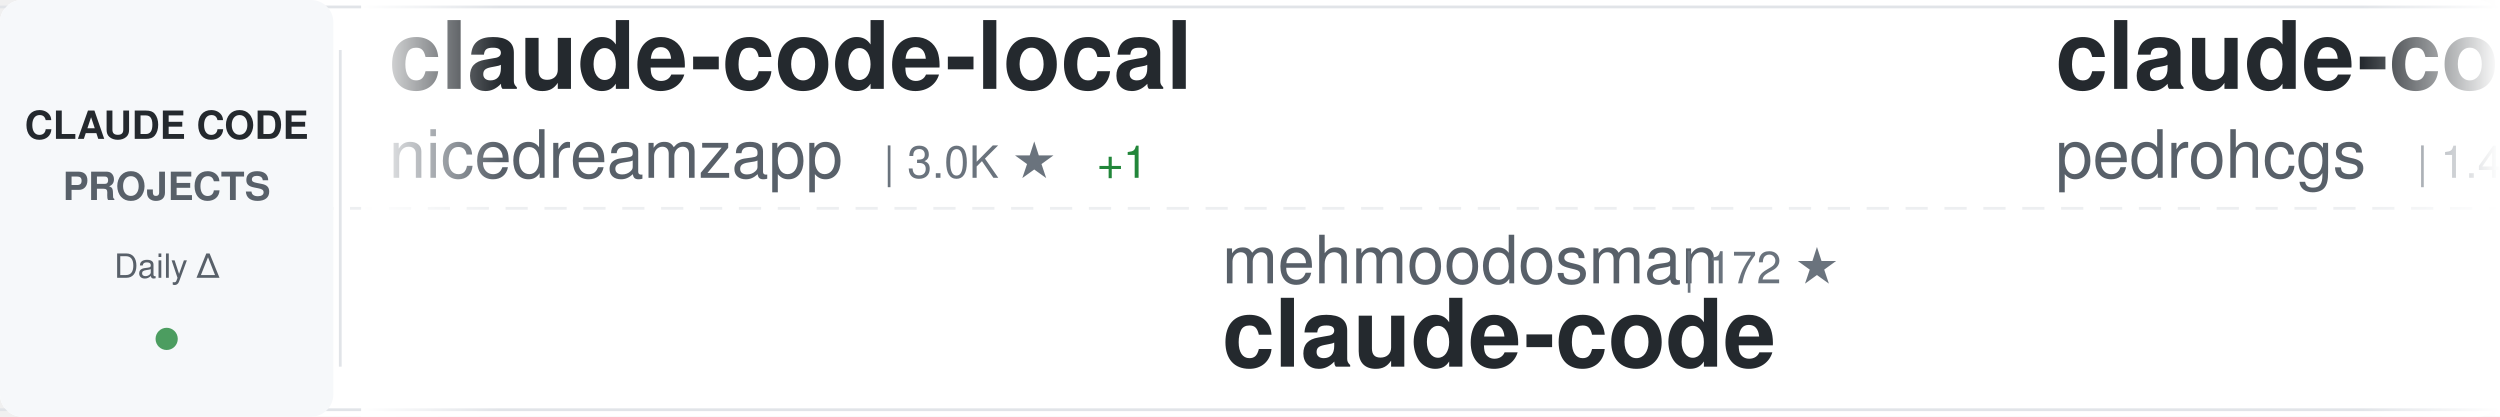
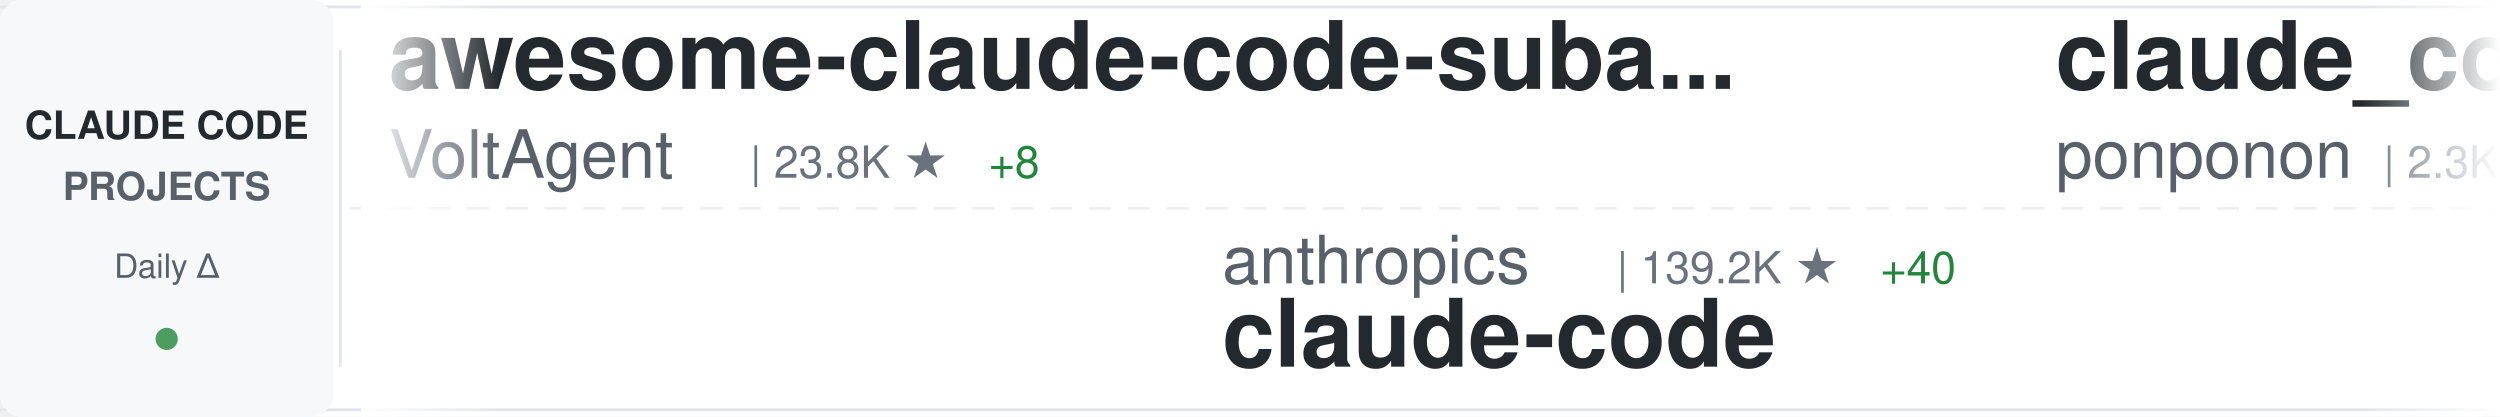
<svg xmlns="http://www.w3.org/2000/svg" width="900" height="150">
  <defs>
    <linearGradient id="awesomeLeftFade" x1="0%" y1="0%" x2="100%" y2="0%">
      <stop offset="0%" style="stop-color:#ffffff;stop-opacity:1" />
      <stop offset="100%" style="stop-color:#ffffff;stop-opacity:0" />
    </linearGradient>
    <linearGradient id="awesomeRightFade" x1="0%" y1="0%" x2="100%" y2="0%">
      <stop offset="0%" style="stop-color:#ffffff;stop-opacity:0" />
      <stop offset="100%" style="stop-color:#ffffff;stop-opacity:1" />
    </linearGradient>
  </defs>
  <rect width="900" height="150" fill="#ffffff" rx="8" />
  <rect x="0" y="2" width="900" height="1" fill="#e1e4e8" />
  <rect x="0" y="147" width="900" height="1" fill="#e1e4e8" />
  <line x1="0" y1="75" x2="900" y2="75" stroke="#e1e4e8" stroke-width="1" stroke-dasharray="8 6" opacity="0.6" />
  <rect x="0" y="0" width="120" height="150" fill="#f6f8fa" rx="8" />
  <text x="60" y="50" font-family="-apple-system, BlinkMacSystemFont, 'Segoe UI', Helvetica, Arial, sans-serif" font-size="14" font-weight="600" fill="#24292e" text-anchor="middle">CLAUDE CODE</text>
  <text x="60" y="72" font-family="-apple-system, BlinkMacSystemFont, 'Segoe UI', Helvetica, Arial, sans-serif" font-size="14" font-weight="600" fill="#586069" text-anchor="middle">PROJECTS</text>
  <text x="60" y="100" font-family="-apple-system, BlinkMacSystemFont, 'Segoe UI', Helvetica, Arial, sans-serif" font-size="12" font-weight="500" fill="#586069" text-anchor="middle">Daily Δ</text>
  <circle cx="60" cy="122" r="4" fill="#22863a" opacity="0.8" />
  <rect x="122" y="18" width="1" height="114" fill="#e1e4e8" />
  <clipPath id="awesomeTickerClip">
    <rect x="130" y="0" width="770" height="150" />
  </clipPath>
  <g clip-path="url(#awesomeTickerClip)">
    <g id="awesomeTickerItems">
      <animateTransform attributeName="transform" attributeType="XML" type="translate" from="0 0" to="-3000 0" dur="54s" repeatCount="indefinite" />
      <g transform="translate(0, 0)">
-         <text x="140" y="32" font-family="-apple-system, BlinkMacSystemFont, 'Segoe UI', Helvetica, Arial, sans-serif" font-size="34" font-weight="600" fill="#24292e">claude-code-local</text>
-         <text x="140" y="64" font-family="-apple-system, BlinkMacSystemFont, 'Segoe UI', Helvetica, Arial, sans-serif" font-size="24" font-weight="400" fill="#586069">nicedreamzapp</text>
-         <text x="318" y="64" font-family="-apple-system, BlinkMacSystemFont, 'Segoe UI', Helvetica, Arial, sans-serif" font-size="16" font-weight="500" fill="#6a737d">| 3.0K ★</text>
-         <text x="395" y="64" font-family="-apple-system, BlinkMacSystemFont, 'Segoe UI', Helvetica, Arial, sans-serif" font-size="16" font-weight="500" fill="#22863a"> +1</text>
+         <text x="140" y="32" font-family="-apple-system, BlinkMacSystemFont, 'Segoe UI', Helvetica, Arial, sans-serif" font-size="34" font-weight="600" fill="#24292e">awesome-claude-code-suba...</text>
+         <text x="140" y="64" font-family="-apple-system, BlinkMacSystemFont, 'Segoe UI', Helvetica, Arial, sans-serif" font-size="24" font-weight="400" fill="#586069">VoltAgent</text>
+         <text x="270" y="64" font-family="-apple-system, BlinkMacSystemFont, 'Segoe UI', Helvetica, Arial, sans-serif" font-size="16" font-weight="500" fill="#6a737d">| 23.8K ★</text>
+         <text x="356" y="64" font-family="-apple-system, BlinkMacSystemFont, 'Segoe UI', Helvetica, Arial, sans-serif" font-size="16" font-weight="500" fill="#22863a"> +8</text>
      </g>
      <g transform="translate(300, 0)">
-         <text x="140" y="102" font-family="-apple-system, BlinkMacSystemFont, 'Segoe UI', Helvetica, Arial, sans-serif" font-size="24" font-weight="400" fill="#586069">mehmoodosman</text>
-         <text x="306" y="102" font-family="-apple-system, BlinkMacSystemFont, 'Segoe UI', Helvetica, Arial, sans-serif" font-size="16" font-weight="500" fill="#6a737d">| 172 ★</text>
+         <text x="140" y="102" font-family="-apple-system, BlinkMacSystemFont, 'Segoe UI', Helvetica, Arial, sans-serif" font-size="24" font-weight="400" fill="#586069">anthropics</text>
+         <text x="282" y="102" font-family="-apple-system, BlinkMacSystemFont, 'Segoe UI', Helvetica, Arial, sans-serif" font-size="16" font-weight="500" fill="#6a737d">| 139.2K ★</text>
+         <text x="377" y="102" font-family="-apple-system, BlinkMacSystemFont, 'Segoe UI', Helvetica, Arial, sans-serif" font-size="16" font-weight="500" fill="#22863a"> +40</text>
        <text x="140" y="132" font-family="-apple-system, BlinkMacSystemFont, 'Segoe UI', Helvetica, Arial, sans-serif" font-size="34" font-weight="600" fill="#24292e">claude-code</text>
      </g>
      <g transform="translate(600, 0)">
-         <text x="140" y="32" font-family="-apple-system, BlinkMacSystemFont, 'Segoe UI', Helvetica, Arial, sans-serif" font-size="34" font-weight="600" fill="#24292e">claude-code-my-workflow</text>
-         <text x="140" y="64" font-family="-apple-system, BlinkMacSystemFont, 'Segoe UI', Helvetica, Arial, sans-serif" font-size="24" font-weight="400" fill="#586069">pedrohcgs</text>
-         <text x="270" y="64" font-family="-apple-system, BlinkMacSystemFont, 'Segoe UI', Helvetica, Arial, sans-serif" font-size="16" font-weight="500" fill="#6a737d">| 1.4K ★</text>
+         <text x="140" y="32" font-family="-apple-system, BlinkMacSystemFont, 'Segoe UI', Helvetica, Arial, sans-serif" font-size="34" font-weight="600" fill="#24292e">claude_code_src</text>
+         <text x="140" y="64" font-family="-apple-system, BlinkMacSystemFont, 'Segoe UI', Helvetica, Arial, sans-serif" font-size="24" font-weight="400" fill="#586069">ponponon</text>
+         <text x="258" y="64" font-family="-apple-system, BlinkMacSystemFont, 'Segoe UI', Helvetica, Arial, sans-serif" font-size="16" font-weight="500" fill="#6a737d">| 2.3K ★</text>
      </g>
      <g transform="translate(900, 0)">
-         <text x="140" y="102" font-family="-apple-system, BlinkMacSystemFont, 'Segoe UI', Helvetica, Arial, sans-serif" font-size="24" font-weight="400" fill="#586069">freestylefly</text>
-         <text x="306" y="102" font-family="-apple-system, BlinkMacSystemFont, 'Segoe UI', Helvetica, Arial, sans-serif" font-size="16" font-weight="500" fill="#6a737d">| 128 ★</text>
-         <text x="140" y="132" font-family="-apple-system, BlinkMacSystemFont, 'Segoe UI', Helvetica, Arial, sans-serif" font-size="34" font-weight="600" fill="#24292e">claude-code</text>
+         <text x="140" y="102" font-family="-apple-system, BlinkMacSystemFont, 'Segoe UI', Helvetica, Arial, sans-serif" font-size="24" font-weight="400" fill="#586069">OrcaWhisper</text>
+         <text x="294" y="102" font-family="-apple-system, BlinkMacSystemFont, 'Segoe UI', Helvetica, Arial, sans-serif" font-size="16" font-weight="500" fill="#6a737d">| 86 ★</text>
+         <text x="140" y="132" font-family="-apple-system, BlinkMacSystemFont, 'Segoe UI', Helvetica, Arial, sans-serif" font-size="34" font-weight="600" fill="#24292e">Claude-Code</text>
      </g>
      <g transform="translate(1200, 0)">
-         <text x="140" y="32" font-family="-apple-system, BlinkMacSystemFont, 'Segoe UI', Helvetica, Arial, sans-serif" font-size="34" font-weight="600" fill="#24292e">claude-code-webui</text>
-         <text x="140" y="64" font-family="-apple-system, BlinkMacSystemFont, 'Segoe UI', Helvetica, Arial, sans-serif" font-size="24" font-weight="400" fill="#586069">sugyan</text>
-         <text x="234" y="64" font-family="-apple-system, BlinkMacSystemFont, 'Segoe UI', Helvetica, Arial, sans-serif" font-size="16" font-weight="500" fill="#6a737d">| 1.1K ★</text>
+         <text x="140" y="32" font-family="-apple-system, BlinkMacSystemFont, 'Segoe UI', Helvetica, Arial, sans-serif" font-size="34" font-weight="600" fill="#24292e">claude-code-infrastructu...</text>
+         <text x="140" y="64" font-family="-apple-system, BlinkMacSystemFont, 'Segoe UI', Helvetica, Arial, sans-serif" font-size="24" font-weight="400" fill="#586069">diet103</text>
+         <text x="246" y="64" font-family="-apple-system, BlinkMacSystemFont, 'Segoe UI', Helvetica, Arial, sans-serif" font-size="16" font-weight="500" fill="#6a737d">| 10.0K ★</text>
      </g>
      <g transform="translate(1500, 0)">
-         <text x="140" y="102" font-family="-apple-system, BlinkMacSystemFont, 'Segoe UI', Helvetica, Arial, sans-serif" font-size="24" font-weight="400" fill="#586069">VILA-Lab</text>
-         <text x="258" y="102" font-family="-apple-system, BlinkMacSystemFont, 'Segoe UI', Helvetica, Arial, sans-serif" font-size="16" font-weight="500" fill="#6a737d">| 2.0K ★</text>
-         <text x="140" y="132" font-family="-apple-system, BlinkMacSystemFont, 'Segoe UI', Helvetica, Arial, sans-serif" font-size="34" font-weight="600" fill="#24292e">Dive-into-Claude-Code</text>
+         <text x="140" y="102" font-family="-apple-system, BlinkMacSystemFont, 'Segoe UI', Helvetica, Arial, sans-serif" font-size="24" font-weight="400" fill="#586069">router-for-me</text>
+         <text x="318" y="102" font-family="-apple-system, BlinkMacSystemFont, 'Segoe UI', Helvetica, Arial, sans-serif" font-size="16" font-weight="500" fill="#6a737d">| 45.1K ★</text>
+         <text x="404" y="102" font-family="-apple-system, BlinkMacSystemFont, 'Segoe UI', Helvetica, Arial, sans-serif" font-size="16" font-weight="500" fill="#22863a"> +45.1K</text>
+         <text x="140" y="132" font-family="-apple-system, BlinkMacSystemFont, 'Segoe UI', Helvetica, Arial, sans-serif" font-size="34" font-weight="600" fill="#24292e">CLIProxyAPI</text>
      </g>
      <g transform="translate(1800, 0)">
-         <text x="140" y="32" font-family="-apple-system, BlinkMacSystemFont, 'Segoe UI', Helvetica, Arial, sans-serif" font-size="34" font-weight="600" fill="#24292e">claude-code-source</text>
-         <text x="140" y="64" font-family="-apple-system, BlinkMacSystemFont, 'Segoe UI', Helvetica, Arial, sans-serif" font-size="24" font-weight="400" fill="#586069">AprilNEA</text>
-         <text x="258" y="64" font-family="-apple-system, BlinkMacSystemFont, 'Segoe UI', Helvetica, Arial, sans-serif" font-size="16" font-weight="500" fill="#6a737d">| 392 ★</text>
+         <text x="140" y="32" font-family="-apple-system, BlinkMacSystemFont, 'Segoe UI', Helvetica, Arial, sans-serif" font-size="34" font-weight="600" fill="#24292e">claude-code-source-build</text>
+         <text x="140" y="64" font-family="-apple-system, BlinkMacSystemFont, 'Segoe UI', Helvetica, Arial, sans-serif" font-size="24" font-weight="400" fill="#586069">andrew-kramer-inno</text>
+         <text x="378" y="64" font-family="-apple-system, BlinkMacSystemFont, 'Segoe UI', Helvetica, Arial, sans-serif" font-size="16" font-weight="500" fill="#6a737d">| 595 ★</text>
      </g>
      <g transform="translate(2100, 0)">
-         <text x="140" y="102" font-family="-apple-system, BlinkMacSystemFont, 'Segoe UI', Helvetica, Arial, sans-serif" font-size="24" font-weight="400" fill="#586069">hangsman</text>
-         <text x="258" y="102" font-family="-apple-system, BlinkMacSystemFont, 'Segoe UI', Helvetica, Arial, sans-serif" font-size="16" font-weight="500" fill="#6a737d">| 787 ★</text>
-         <text x="140" y="132" font-family="-apple-system, BlinkMacSystemFont, 'Segoe UI', Helvetica, Arial, sans-serif" font-size="34" font-weight="600" fill="#24292e">claude-code-source</text>
+         <text x="140" y="102" font-family="-apple-system, BlinkMacSystemFont, 'Segoe UI', Helvetica, Arial, sans-serif" font-size="24" font-weight="400" fill="#586069">repowise-dev</text>
+         <text x="306" y="102" font-family="-apple-system, BlinkMacSystemFont, 'Segoe UI', Helvetica, Arial, sans-serif" font-size="16" font-weight="500" fill="#6a737d">| 1.2K ★</text>
+         <text x="140" y="132" font-family="-apple-system, BlinkMacSystemFont, 'Segoe UI', Helvetica, Arial, sans-serif" font-size="34" font-weight="600" fill="#24292e">claude-code-prompts</text>
      </g>
      <g transform="translate(2400, 0)">
-         <text x="140" y="32" font-family="-apple-system, BlinkMacSystemFont, 'Segoe UI', Helvetica, Arial, sans-serif" font-size="34" font-weight="600" fill="#24292e">ralph-claude-code</text>
-         <text x="140" y="64" font-family="-apple-system, BlinkMacSystemFont, 'Segoe UI', Helvetica, Arial, sans-serif" font-size="24" font-weight="400" fill="#586069">frankbria</text>
-         <text x="270" y="64" font-family="-apple-system, BlinkMacSystemFont, 'Segoe UI', Helvetica, Arial, sans-serif" font-size="16" font-weight="500" fill="#6a737d">| 9.6K ★</text>
-         <text x="347" y="64" font-family="-apple-system, BlinkMacSystemFont, 'Segoe UI', Helvetica, Arial, sans-serif" font-size="16" font-weight="500" fill="#22863a"> +1</text>
+         <text x="140" y="32" font-family="-apple-system, BlinkMacSystemFont, 'Segoe UI', Helvetica, Arial, sans-serif" font-size="34" font-weight="600" fill="#24292e">claude-code</text>
+         <text x="140" y="64" font-family="-apple-system, BlinkMacSystemFont, 'Segoe UI', Helvetica, Arial, sans-serif" font-size="24" font-weight="400" fill="#586069">claude-code-best</text>
+         <text x="354" y="64" font-family="-apple-system, BlinkMacSystemFont, 'Segoe UI', Helvetica, Arial, sans-serif" font-size="16" font-weight="500" fill="#6a737d">| 21.6K ★</text>
+         <text x="440" y="64" font-family="-apple-system, BlinkMacSystemFont, 'Segoe UI', Helvetica, Arial, sans-serif" font-size="16" font-weight="500" fill="#22863a"> +4</text>
      </g>
      <g transform="translate(2700, 0)">
-         <text x="140" y="102" font-family="-apple-system, BlinkMacSystemFont, 'Segoe UI', Helvetica, Arial, sans-serif" font-size="24" font-weight="400" fill="#586069">VineeTagarwaL-code</text>
-         <text x="378" y="102" font-family="-apple-system, BlinkMacSystemFont, 'Segoe UI', Helvetica, Arial, sans-serif" font-size="16" font-weight="500" fill="#6a737d">| 274 ★</text>
-         <text x="140" y="132" font-family="-apple-system, BlinkMacSystemFont, 'Segoe UI', Helvetica, Arial, sans-serif" font-size="34" font-weight="600" fill="#24292e">claude-code</text>
+         <text x="140" y="102" font-family="-apple-system, BlinkMacSystemFont, 'Segoe UI', Helvetica, Arial, sans-serif" font-size="24" font-weight="400" fill="#586069">asgeirtj</text>
+         <text x="258" y="102" font-family="-apple-system, BlinkMacSystemFont, 'Segoe UI', Helvetica, Arial, sans-serif" font-size="16" font-weight="500" fill="#6a737d">| 60.7K ★</text>
+         <text x="344" y="102" font-family="-apple-system, BlinkMacSystemFont, 'Segoe UI', Helvetica, Arial, sans-serif" font-size="16" font-weight="500" fill="#22863a"> +75</text>
+         <text x="140" y="132" font-family="-apple-system, BlinkMacSystemFont, 'Segoe UI', Helvetica, Arial, sans-serif" font-size="34" font-weight="600" fill="#24292e">system_prompts_leaks</text>
      </g>
      <g transform="translate(3000, 0)">
-         <text x="140" y="32" font-family="-apple-system, BlinkMacSystemFont, 'Segoe UI', Helvetica, Arial, sans-serif" font-size="34" font-weight="600" fill="#24292e">claude-code-local</text>
-         <text x="140" y="64" font-family="-apple-system, BlinkMacSystemFont, 'Segoe UI', Helvetica, Arial, sans-serif" font-size="24" font-weight="400" fill="#586069">nicedreamzapp</text>
-         <text x="318" y="64" font-family="-apple-system, BlinkMacSystemFont, 'Segoe UI', Helvetica, Arial, sans-serif" font-size="16" font-weight="500" fill="#6a737d">| 3.0K ★</text>
-         <text x="395" y="64" font-family="-apple-system, BlinkMacSystemFont, 'Segoe UI', Helvetica, Arial, sans-serif" font-size="16" font-weight="500" fill="#22863a"> +1</text>
+         <text x="140" y="32" font-family="-apple-system, BlinkMacSystemFont, 'Segoe UI', Helvetica, Arial, sans-serif" font-size="34" font-weight="600" fill="#24292e">awesome-claude-code-suba...</text>
+         <text x="140" y="64" font-family="-apple-system, BlinkMacSystemFont, 'Segoe UI', Helvetica, Arial, sans-serif" font-size="24" font-weight="400" fill="#586069">VoltAgent</text>
+         <text x="270" y="64" font-family="-apple-system, BlinkMacSystemFont, 'Segoe UI', Helvetica, Arial, sans-serif" font-size="16" font-weight="500" fill="#6a737d">| 23.8K ★</text>
+         <text x="356" y="64" font-family="-apple-system, BlinkMacSystemFont, 'Segoe UI', Helvetica, Arial, sans-serif" font-size="16" font-weight="500" fill="#22863a"> +8</text>
      </g>
      <g transform="translate(3300, 0)">
-         <text x="140" y="102" font-family="-apple-system, BlinkMacSystemFont, 'Segoe UI', Helvetica, Arial, sans-serif" font-size="24" font-weight="400" fill="#586069">mehmoodosman</text>
-         <text x="306" y="102" font-family="-apple-system, BlinkMacSystemFont, 'Segoe UI', Helvetica, Arial, sans-serif" font-size="16" font-weight="500" fill="#6a737d">| 172 ★</text>
+         <text x="140" y="102" font-family="-apple-system, BlinkMacSystemFont, 'Segoe UI', Helvetica, Arial, sans-serif" font-size="24" font-weight="400" fill="#586069">anthropics</text>
+         <text x="282" y="102" font-family="-apple-system, BlinkMacSystemFont, 'Segoe UI', Helvetica, Arial, sans-serif" font-size="16" font-weight="500" fill="#6a737d">| 139.2K ★</text>
+         <text x="377" y="102" font-family="-apple-system, BlinkMacSystemFont, 'Segoe UI', Helvetica, Arial, sans-serif" font-size="16" font-weight="500" fill="#22863a"> +40</text>
        <text x="140" y="132" font-family="-apple-system, BlinkMacSystemFont, 'Segoe UI', Helvetica, Arial, sans-serif" font-size="34" font-weight="600" fill="#24292e">claude-code</text>
      </g>
      <g transform="translate(3600, 0)">
-         <text x="140" y="32" font-family="-apple-system, BlinkMacSystemFont, 'Segoe UI', Helvetica, Arial, sans-serif" font-size="34" font-weight="600" fill="#24292e">claude-code-my-workflow</text>
-         <text x="140" y="64" font-family="-apple-system, BlinkMacSystemFont, 'Segoe UI', Helvetica, Arial, sans-serif" font-size="24" font-weight="400" fill="#586069">pedrohcgs</text>
-         <text x="270" y="64" font-family="-apple-system, BlinkMacSystemFont, 'Segoe UI', Helvetica, Arial, sans-serif" font-size="16" font-weight="500" fill="#6a737d">| 1.4K ★</text>
+         <text x="140" y="32" font-family="-apple-system, BlinkMacSystemFont, 'Segoe UI', Helvetica, Arial, sans-serif" font-size="34" font-weight="600" fill="#24292e">claude_code_src</text>
+         <text x="140" y="64" font-family="-apple-system, BlinkMacSystemFont, 'Segoe UI', Helvetica, Arial, sans-serif" font-size="24" font-weight="400" fill="#586069">ponponon</text>
+         <text x="258" y="64" font-family="-apple-system, BlinkMacSystemFont, 'Segoe UI', Helvetica, Arial, sans-serif" font-size="16" font-weight="500" fill="#6a737d">| 2.3K ★</text>
      </g>
      <g transform="translate(3900, 0)">
-         <text x="140" y="102" font-family="-apple-system, BlinkMacSystemFont, 'Segoe UI', Helvetica, Arial, sans-serif" font-size="24" font-weight="400" fill="#586069">freestylefly</text>
-         <text x="306" y="102" font-family="-apple-system, BlinkMacSystemFont, 'Segoe UI', Helvetica, Arial, sans-serif" font-size="16" font-weight="500" fill="#6a737d">| 128 ★</text>
-         <text x="140" y="132" font-family="-apple-system, BlinkMacSystemFont, 'Segoe UI', Helvetica, Arial, sans-serif" font-size="34" font-weight="600" fill="#24292e">claude-code</text>
+         <text x="140" y="102" font-family="-apple-system, BlinkMacSystemFont, 'Segoe UI', Helvetica, Arial, sans-serif" font-size="24" font-weight="400" fill="#586069">OrcaWhisper</text>
+         <text x="294" y="102" font-family="-apple-system, BlinkMacSystemFont, 'Segoe UI', Helvetica, Arial, sans-serif" font-size="16" font-weight="500" fill="#6a737d">| 86 ★</text>
+         <text x="140" y="132" font-family="-apple-system, BlinkMacSystemFont, 'Segoe UI', Helvetica, Arial, sans-serif" font-size="34" font-weight="600" fill="#24292e">Claude-Code</text>
      </g>
    </g>
  </g>
  <rect x="130" y="0" width="50" height="150" fill="url(#awesomeLeftFade)" />
  <rect x="850" y="0" width="50" height="150" fill="url(#awesomeRightFade)" />
</svg>
